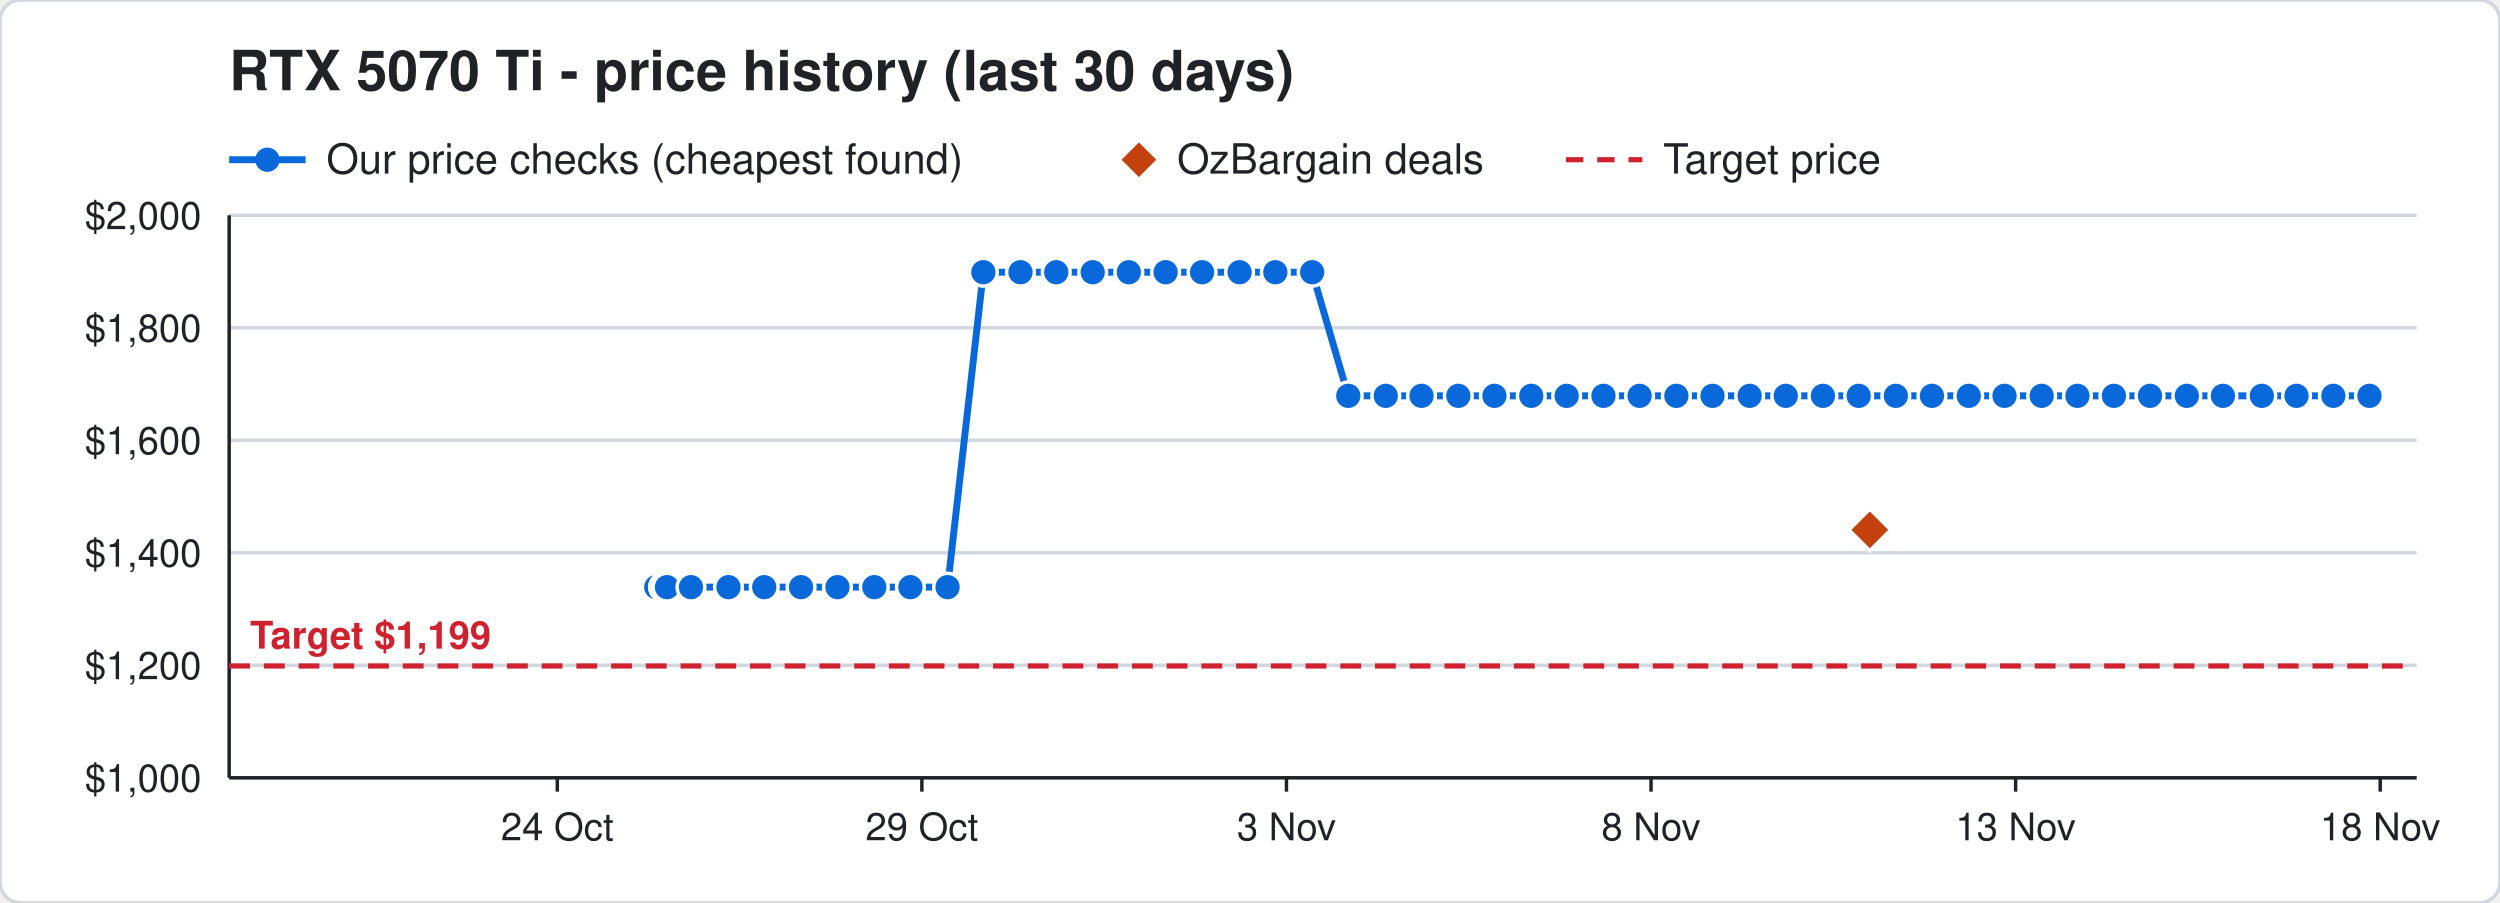
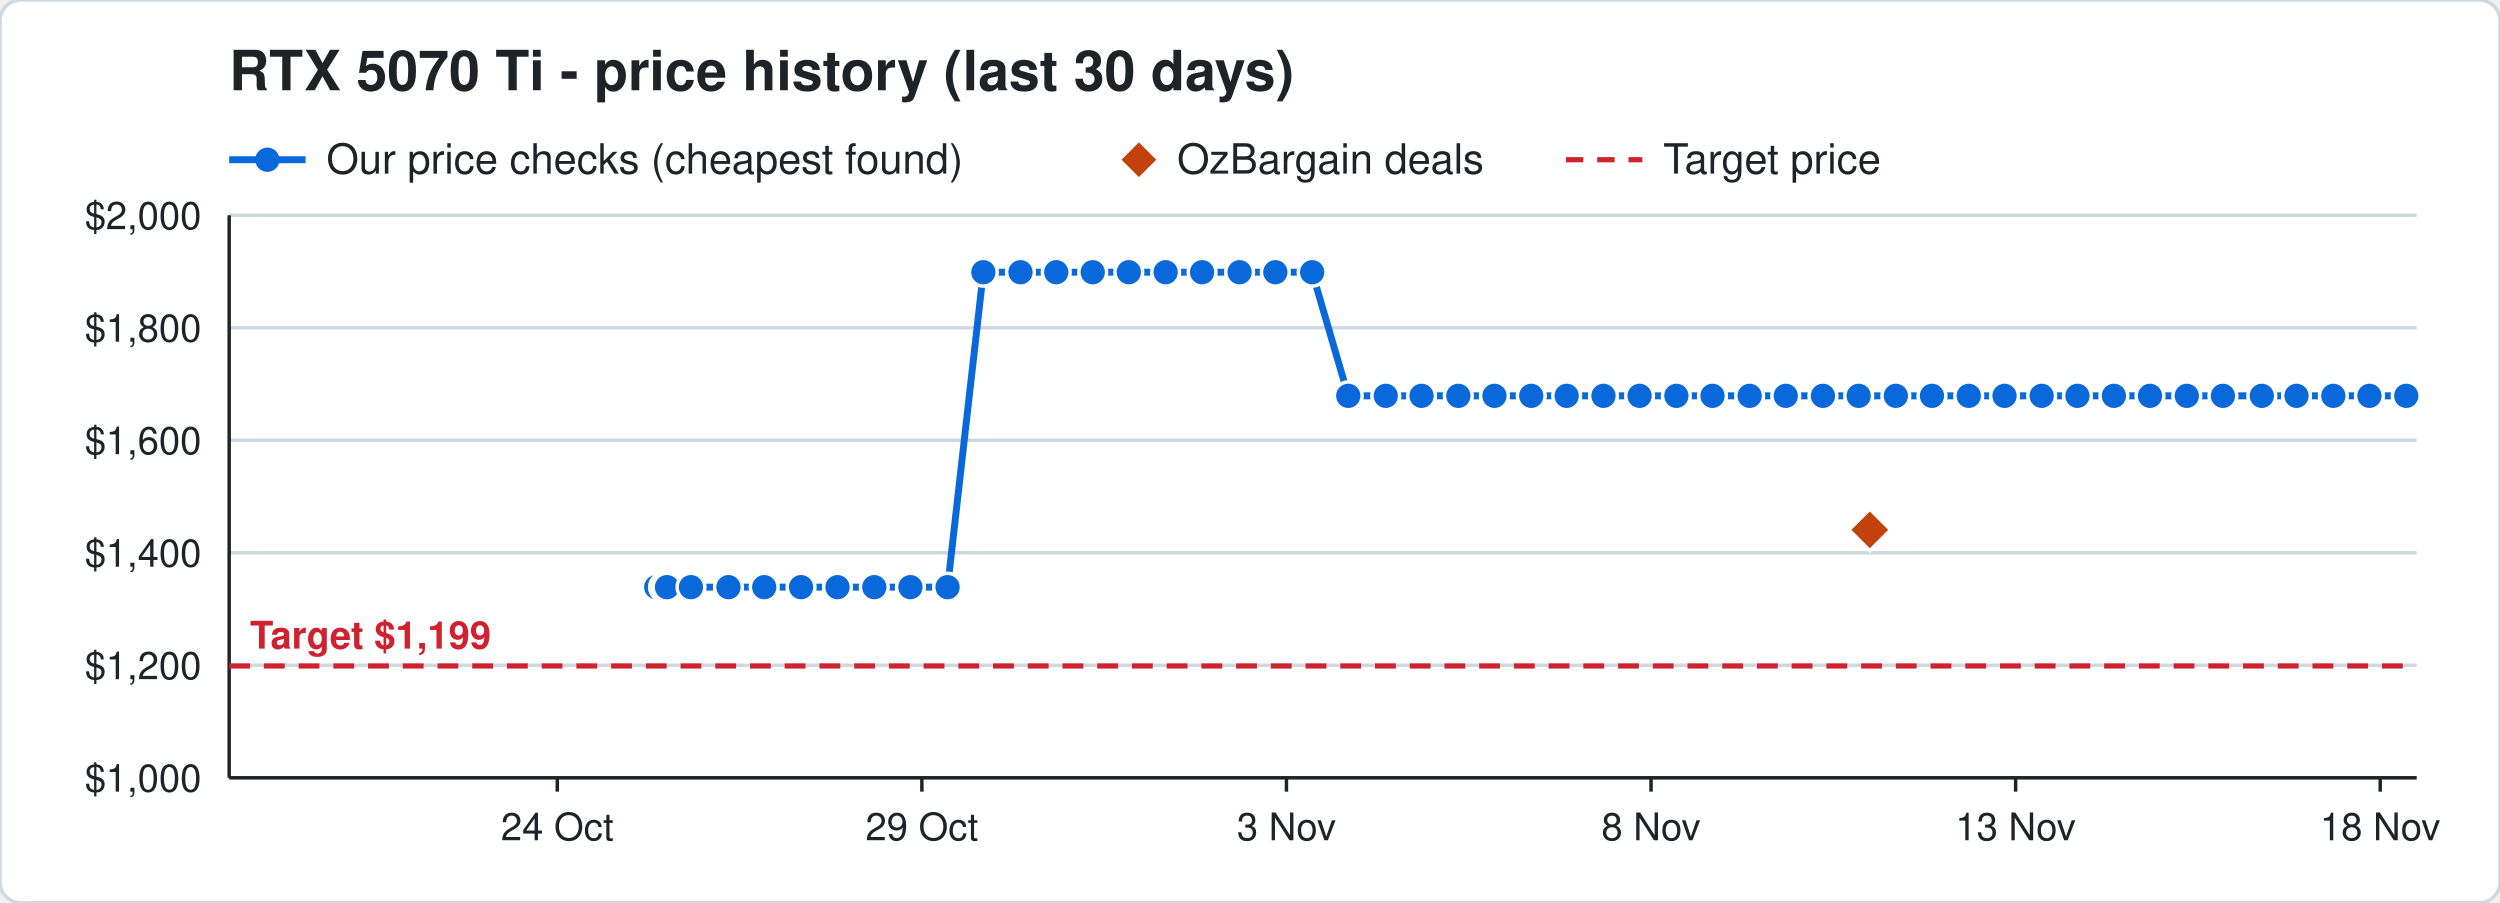
<svg xmlns="http://www.w3.org/2000/svg" width="720" height="260" viewBox="0 0 720 260" font-family="Segoe UI, Helvetica, Arial, sans-serif">
  <rect width="720" height="260" rx="6" fill="#ffffff" stroke="#d0d7de" />
  <text x="66" y="26" font-size="16" font-weight="700" fill="#1f2328">RTX 5070 Ti - price history (last 30 days)</text>
  <line x1="66" y1="46" x2="88" y2="46" stroke="#0969da" stroke-width="2" />
  <circle cx="77" cy="46" r="3.5" fill="#0969da" />
  <text x="94" y="50" font-size="12" fill="#1f2328">Our price checks (cheapest found)</text>
  <path d="M328 41 l5 5 l-5 5 l-5 -5 z" fill="#c2410c" />
  <text x="339" y="50" font-size="12" fill="#1f2328">OzBargain deals</text>
  <line x1="451" y1="46" x2="473" y2="46" stroke="#cf222e" stroke-width="1.5" stroke-dasharray="5 4" />
  <text x="479" y="50" font-size="12" fill="#1f2328">Target price</text>
  <line x1="66" y1="224.0" x2="696" y2="224.0" stroke="#d0d7de" />
  <text x="58" y="228.0" font-size="11" text-anchor="end" fill="#1f2328">$1,000</text>
  <line x1="66" y1="191.6" x2="696" y2="191.6" stroke="#d0d7de" />
  <text x="58" y="195.6" font-size="11" text-anchor="end" fill="#1f2328">$1,200</text>
  <line x1="66" y1="159.2" x2="696" y2="159.2" stroke="#d0d7de" />
  <text x="58" y="163.2" font-size="11" text-anchor="end" fill="#1f2328">$1,400</text>
  <line x1="66" y1="126.8" x2="696" y2="126.8" stroke="#d0d7de" />
  <text x="58" y="130.8" font-size="11" text-anchor="end" fill="#1f2328">$1,600</text>
  <line x1="66" y1="94.4" x2="696" y2="94.4" stroke="#d0d7de" />
  <text x="58" y="98.4" font-size="11" text-anchor="end" fill="#1f2328">$1,800</text>
  <line x1="66" y1="62.0" x2="696" y2="62.0" stroke="#d0d7de" />
  <text x="58" y="66.0" font-size="11" text-anchor="end" fill="#1f2328">$2,000</text>
  <line x1="685.5" y1="224" x2="685.5" y2="228" stroke="#1f2328" />
  <text x="685.5" y="242" font-size="11" text-anchor="middle" fill="#1f2328">18 Nov</text>
  <line x1="580.5" y1="224" x2="580.5" y2="228" stroke="#1f2328" />
  <text x="580.5" y="242" font-size="11" text-anchor="middle" fill="#1f2328">13 Nov</text>
  <line x1="475.5" y1="224" x2="475.5" y2="228" stroke="#1f2328" />
  <text x="475.5" y="242" font-size="11" text-anchor="middle" fill="#1f2328">8 Nov</text>
  <line x1="370.5" y1="224" x2="370.5" y2="228" stroke="#1f2328" />
  <text x="370.5" y="242" font-size="11" text-anchor="middle" fill="#1f2328">3 Nov</text>
  <line x1="265.5" y1="224" x2="265.5" y2="228" stroke="#1f2328" />
  <text x="265.5" y="242" font-size="11" text-anchor="middle" fill="#1f2328">29 Oct</text>
  <line x1="160.5" y1="224" x2="160.5" y2="228" stroke="#1f2328" />
  <text x="160.5" y="242" font-size="11" text-anchor="middle" fill="#1f2328">24 Oct</text>
  <line x1="66" y1="224" x2="696" y2="224" stroke="#1f2328" />
  <line x1="66" y1="62" x2="66" y2="224" stroke="#1f2328" />
  <line x1="66" y1="191.8" x2="696" y2="191.8" stroke="#cf222e" stroke-width="1.5" stroke-dasharray="6 4" />
  <text x="72" y="186.8" font-size="11" font-weight="700" text-anchor="start" fill="#cf222e" stroke="#ffffff" stroke-width="3" paint-order="stroke">Target $1,199</text>
-   <polyline points="189.0,169.1 191.1,169.1 191.2,169.1 191.9,169.1 192.0,169.1 192.1,169.1 199.0,169.1 209.8,169.1 220.1,169.1 230.7,169.1 241.2,169.1 251.8,169.1 262.2,169.1 272.9,169.1 283.2,78.4 293.9,78.4 304.2,78.4 314.7,78.4 325.1,78.4 335.7,78.4 346.2,78.4 357.0,78.4 367.3,78.4 377.9,78.4 388.3,114.0 399.1,114.0 409.4,114.0 420.0,114.0 430.4,114.0 441.0,114.0 451.2,114.0 461.8,114.0 472.2,114.0 482.8,114.0 493.2,114.0 503.9,114.0 514.3,114.0 525.0,114.0 535.3,114.0 546.0,114.0 556.4,114.0 567.0,114.0 577.3,114.0 588.0,114.0 598.3,114.0 608.8,114.0 619.2,114.0 629.8,114.0 640.2,114.0 651.4,114.0 661.4,114.0 672.0,114.0 682.4,114.0" fill="none" stroke="#0969da" stroke-width="2" />
+   <polyline points="189.0,169.1 191.1,169.1 191.2,169.1 191.9,169.1 192.0,169.1 192.1,169.1 199.0,169.1 209.8,169.1 220.1,169.1 230.7,169.1 241.2,169.1 251.8,169.1 262.2,169.1 272.9,169.1 283.2,78.4 293.9,78.4 304.2,78.4 314.7,78.4 325.1,78.4 335.7,78.4 346.2,78.4 357.0,78.4 367.3,78.4 377.9,78.4 388.3,114.0 399.1,114.0 409.4,114.0 420.0,114.0 430.4,114.0 441.0,114.0 451.2,114.0 461.8,114.0 472.2,114.0 482.8,114.0 493.2,114.0 503.9,114.0 514.3,114.0 525.0,114.0 535.3,114.0 546.0,114.0 556.4,114.0 567.0,114.0 577.3,114.0 588.0,114.0 598.3,114.0 608.8,114.0 619.2,114.0 629.8,114.0 640.2,114.0 651.4,114.0 661.4,114.0 672.0,114.0 682.4,114.0 693.0,114.0" fill="none" stroke="#0969da" stroke-width="2" />
  <circle cx="189.0" cy="169.1" r="4" fill="#0969da" stroke="#ffffff" stroke-width="1" />
  <circle cx="191.1" cy="169.1" r="4" fill="#0969da" stroke="#ffffff" stroke-width="1" />
  <circle cx="191.2" cy="169.1" r="4" fill="#0969da" stroke="#ffffff" stroke-width="1" />
  <circle cx="191.9" cy="169.1" r="4" fill="#0969da" stroke="#ffffff" stroke-width="1" />
  <circle cx="192.0" cy="169.1" r="4" fill="#0969da" stroke="#ffffff" stroke-width="1" />
  <circle cx="192.1" cy="169.1" r="4" fill="#0969da" stroke="#ffffff" stroke-width="1" />
  <circle cx="199.0" cy="169.1" r="4" fill="#0969da" stroke="#ffffff" stroke-width="1" />
  <circle cx="209.8" cy="169.1" r="4" fill="#0969da" stroke="#ffffff" stroke-width="1" />
  <circle cx="220.1" cy="169.1" r="4" fill="#0969da" stroke="#ffffff" stroke-width="1" />
  <circle cx="230.7" cy="169.1" r="4" fill="#0969da" stroke="#ffffff" stroke-width="1" />
  <circle cx="241.2" cy="169.1" r="4" fill="#0969da" stroke="#ffffff" stroke-width="1" />
  <circle cx="251.8" cy="169.1" r="4" fill="#0969da" stroke="#ffffff" stroke-width="1" />
  <circle cx="262.2" cy="169.1" r="4" fill="#0969da" stroke="#ffffff" stroke-width="1" />
  <circle cx="272.9" cy="169.1" r="4" fill="#0969da" stroke="#ffffff" stroke-width="1" />
  <circle cx="283.2" cy="78.4" r="4" fill="#0969da" stroke="#ffffff" stroke-width="1" />
  <circle cx="293.9" cy="78.4" r="4" fill="#0969da" stroke="#ffffff" stroke-width="1" />
  <circle cx="304.2" cy="78.4" r="4" fill="#0969da" stroke="#ffffff" stroke-width="1" />
  <circle cx="314.7" cy="78.4" r="4" fill="#0969da" stroke="#ffffff" stroke-width="1" />
  <circle cx="325.1" cy="78.4" r="4" fill="#0969da" stroke="#ffffff" stroke-width="1" />
  <circle cx="335.7" cy="78.4" r="4" fill="#0969da" stroke="#ffffff" stroke-width="1" />
  <circle cx="346.2" cy="78.4" r="4" fill="#0969da" stroke="#ffffff" stroke-width="1" />
  <circle cx="357.0" cy="78.4" r="4" fill="#0969da" stroke="#ffffff" stroke-width="1" />
  <circle cx="367.3" cy="78.4" r="4" fill="#0969da" stroke="#ffffff" stroke-width="1" />
  <circle cx="377.9" cy="78.4" r="4" fill="#0969da" stroke="#ffffff" stroke-width="1" />
  <circle cx="388.3" cy="114.0" r="4" fill="#0969da" stroke="#ffffff" stroke-width="1" />
  <circle cx="399.1" cy="114.0" r="4" fill="#0969da" stroke="#ffffff" stroke-width="1" />
  <circle cx="409.4" cy="114.0" r="4" fill="#0969da" stroke="#ffffff" stroke-width="1" />
  <circle cx="420.0" cy="114.0" r="4" fill="#0969da" stroke="#ffffff" stroke-width="1" />
  <circle cx="430.4" cy="114.0" r="4" fill="#0969da" stroke="#ffffff" stroke-width="1" />
  <circle cx="441.0" cy="114.0" r="4" fill="#0969da" stroke="#ffffff" stroke-width="1" />
  <circle cx="451.2" cy="114.0" r="4" fill="#0969da" stroke="#ffffff" stroke-width="1" />
  <circle cx="461.8" cy="114.0" r="4" fill="#0969da" stroke="#ffffff" stroke-width="1" />
  <circle cx="472.2" cy="114.0" r="4" fill="#0969da" stroke="#ffffff" stroke-width="1" />
  <circle cx="482.8" cy="114.0" r="4" fill="#0969da" stroke="#ffffff" stroke-width="1" />
  <circle cx="493.2" cy="114.0" r="4" fill="#0969da" stroke="#ffffff" stroke-width="1" />
  <circle cx="503.9" cy="114.0" r="4" fill="#0969da" stroke="#ffffff" stroke-width="1" />
  <circle cx="514.3" cy="114.0" r="4" fill="#0969da" stroke="#ffffff" stroke-width="1" />
  <circle cx="525.0" cy="114.0" r="4" fill="#0969da" stroke="#ffffff" stroke-width="1" />
  <circle cx="535.3" cy="114.0" r="4" fill="#0969da" stroke="#ffffff" stroke-width="1" />
  <circle cx="546.0" cy="114.0" r="4" fill="#0969da" stroke="#ffffff" stroke-width="1" />
  <circle cx="556.4" cy="114.0" r="4" fill="#0969da" stroke="#ffffff" stroke-width="1" />
  <circle cx="567.0" cy="114.0" r="4" fill="#0969da" stroke="#ffffff" stroke-width="1" />
  <circle cx="577.3" cy="114.0" r="4" fill="#0969da" stroke="#ffffff" stroke-width="1" />
  <circle cx="588.0" cy="114.0" r="4" fill="#0969da" stroke="#ffffff" stroke-width="1" />
  <circle cx="598.3" cy="114.0" r="4" fill="#0969da" stroke="#ffffff" stroke-width="1" />
  <circle cx="608.8" cy="114.0" r="4" fill="#0969da" stroke="#ffffff" stroke-width="1" />
  <circle cx="619.2" cy="114.0" r="4" fill="#0969da" stroke="#ffffff" stroke-width="1" />
  <circle cx="629.8" cy="114.0" r="4" fill="#0969da" stroke="#ffffff" stroke-width="1" />
  <circle cx="640.2" cy="114.0" r="4" fill="#0969da" stroke="#ffffff" stroke-width="1" />
  <circle cx="651.4" cy="114.0" r="4" fill="#0969da" stroke="#ffffff" stroke-width="1" />
  <circle cx="661.4" cy="114.0" r="4" fill="#0969da" stroke="#ffffff" stroke-width="1" />
  <circle cx="672.0" cy="114.0" r="4" fill="#0969da" stroke="#ffffff" stroke-width="1" />
  <circle cx="682.4" cy="114.0" r="4" fill="#0969da" stroke="#ffffff" stroke-width="1" />
+   <circle cx="693.0" cy="114.0" r="4" fill="#0969da" stroke="#ffffff" stroke-width="1" />
  <path d="M538.5 146.6 l6 6 l-6 6 l-6 -6 z" fill="#c2410c" stroke="#ffffff" stroke-width="1" />
</svg>
